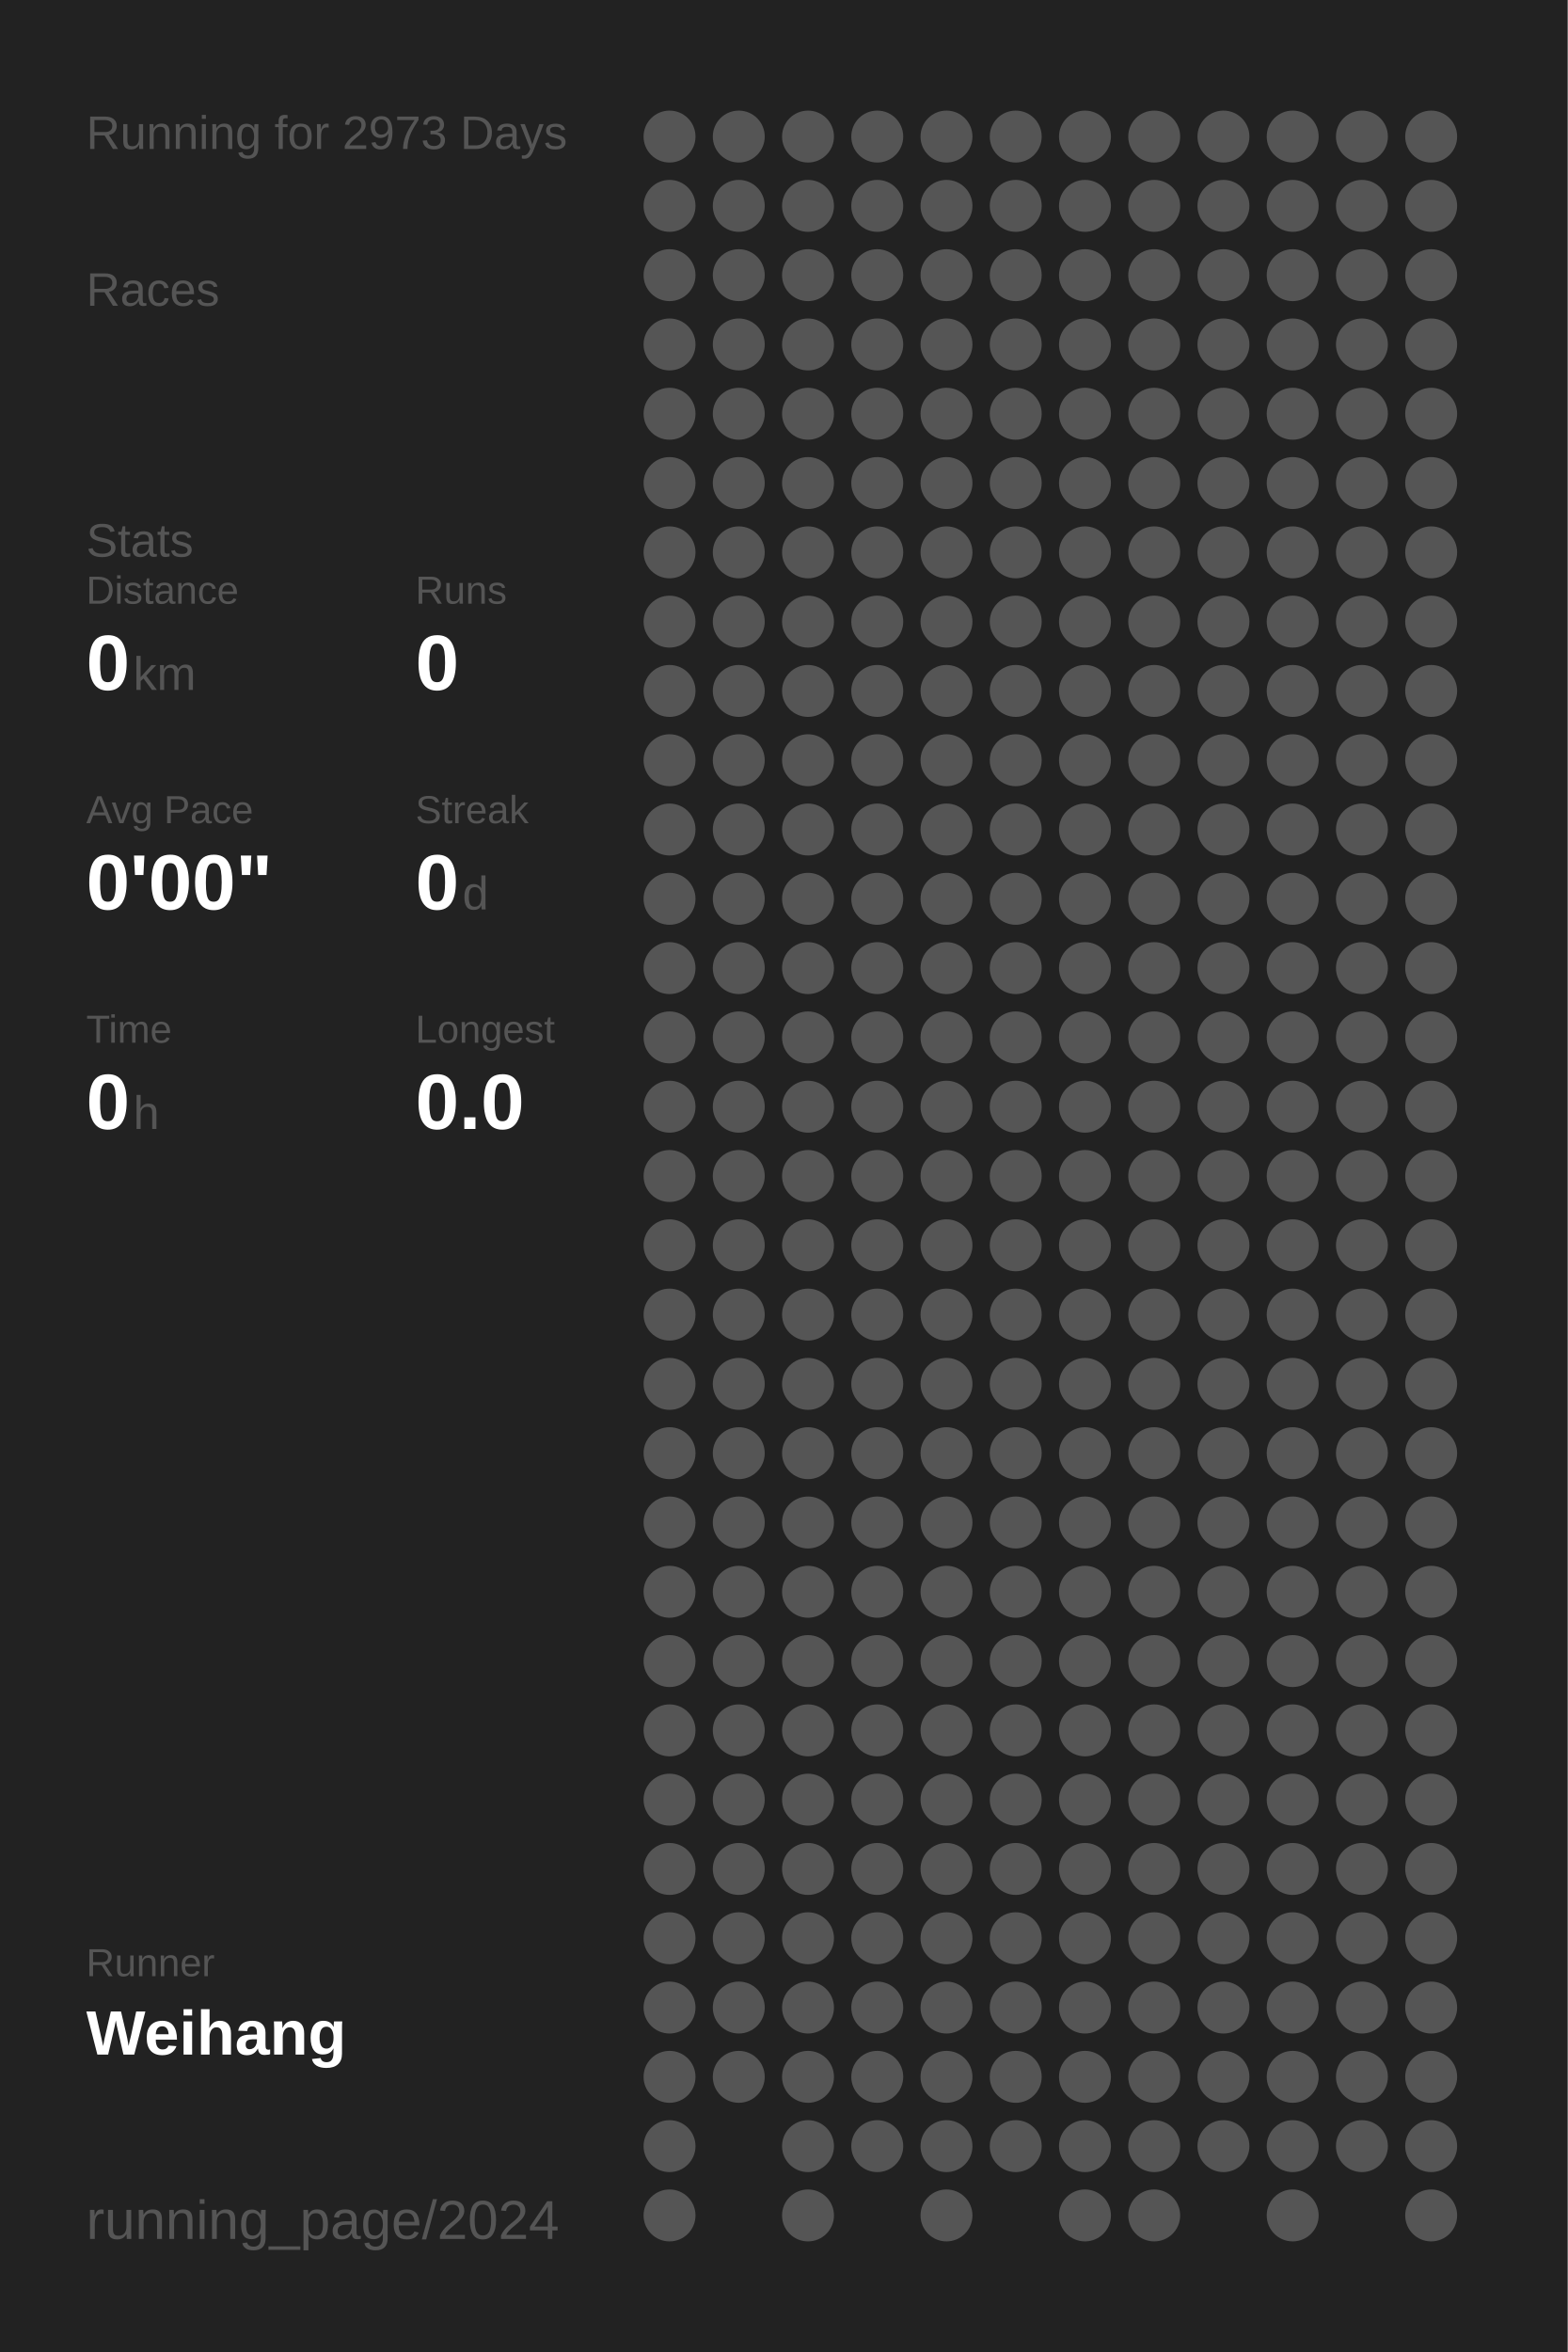
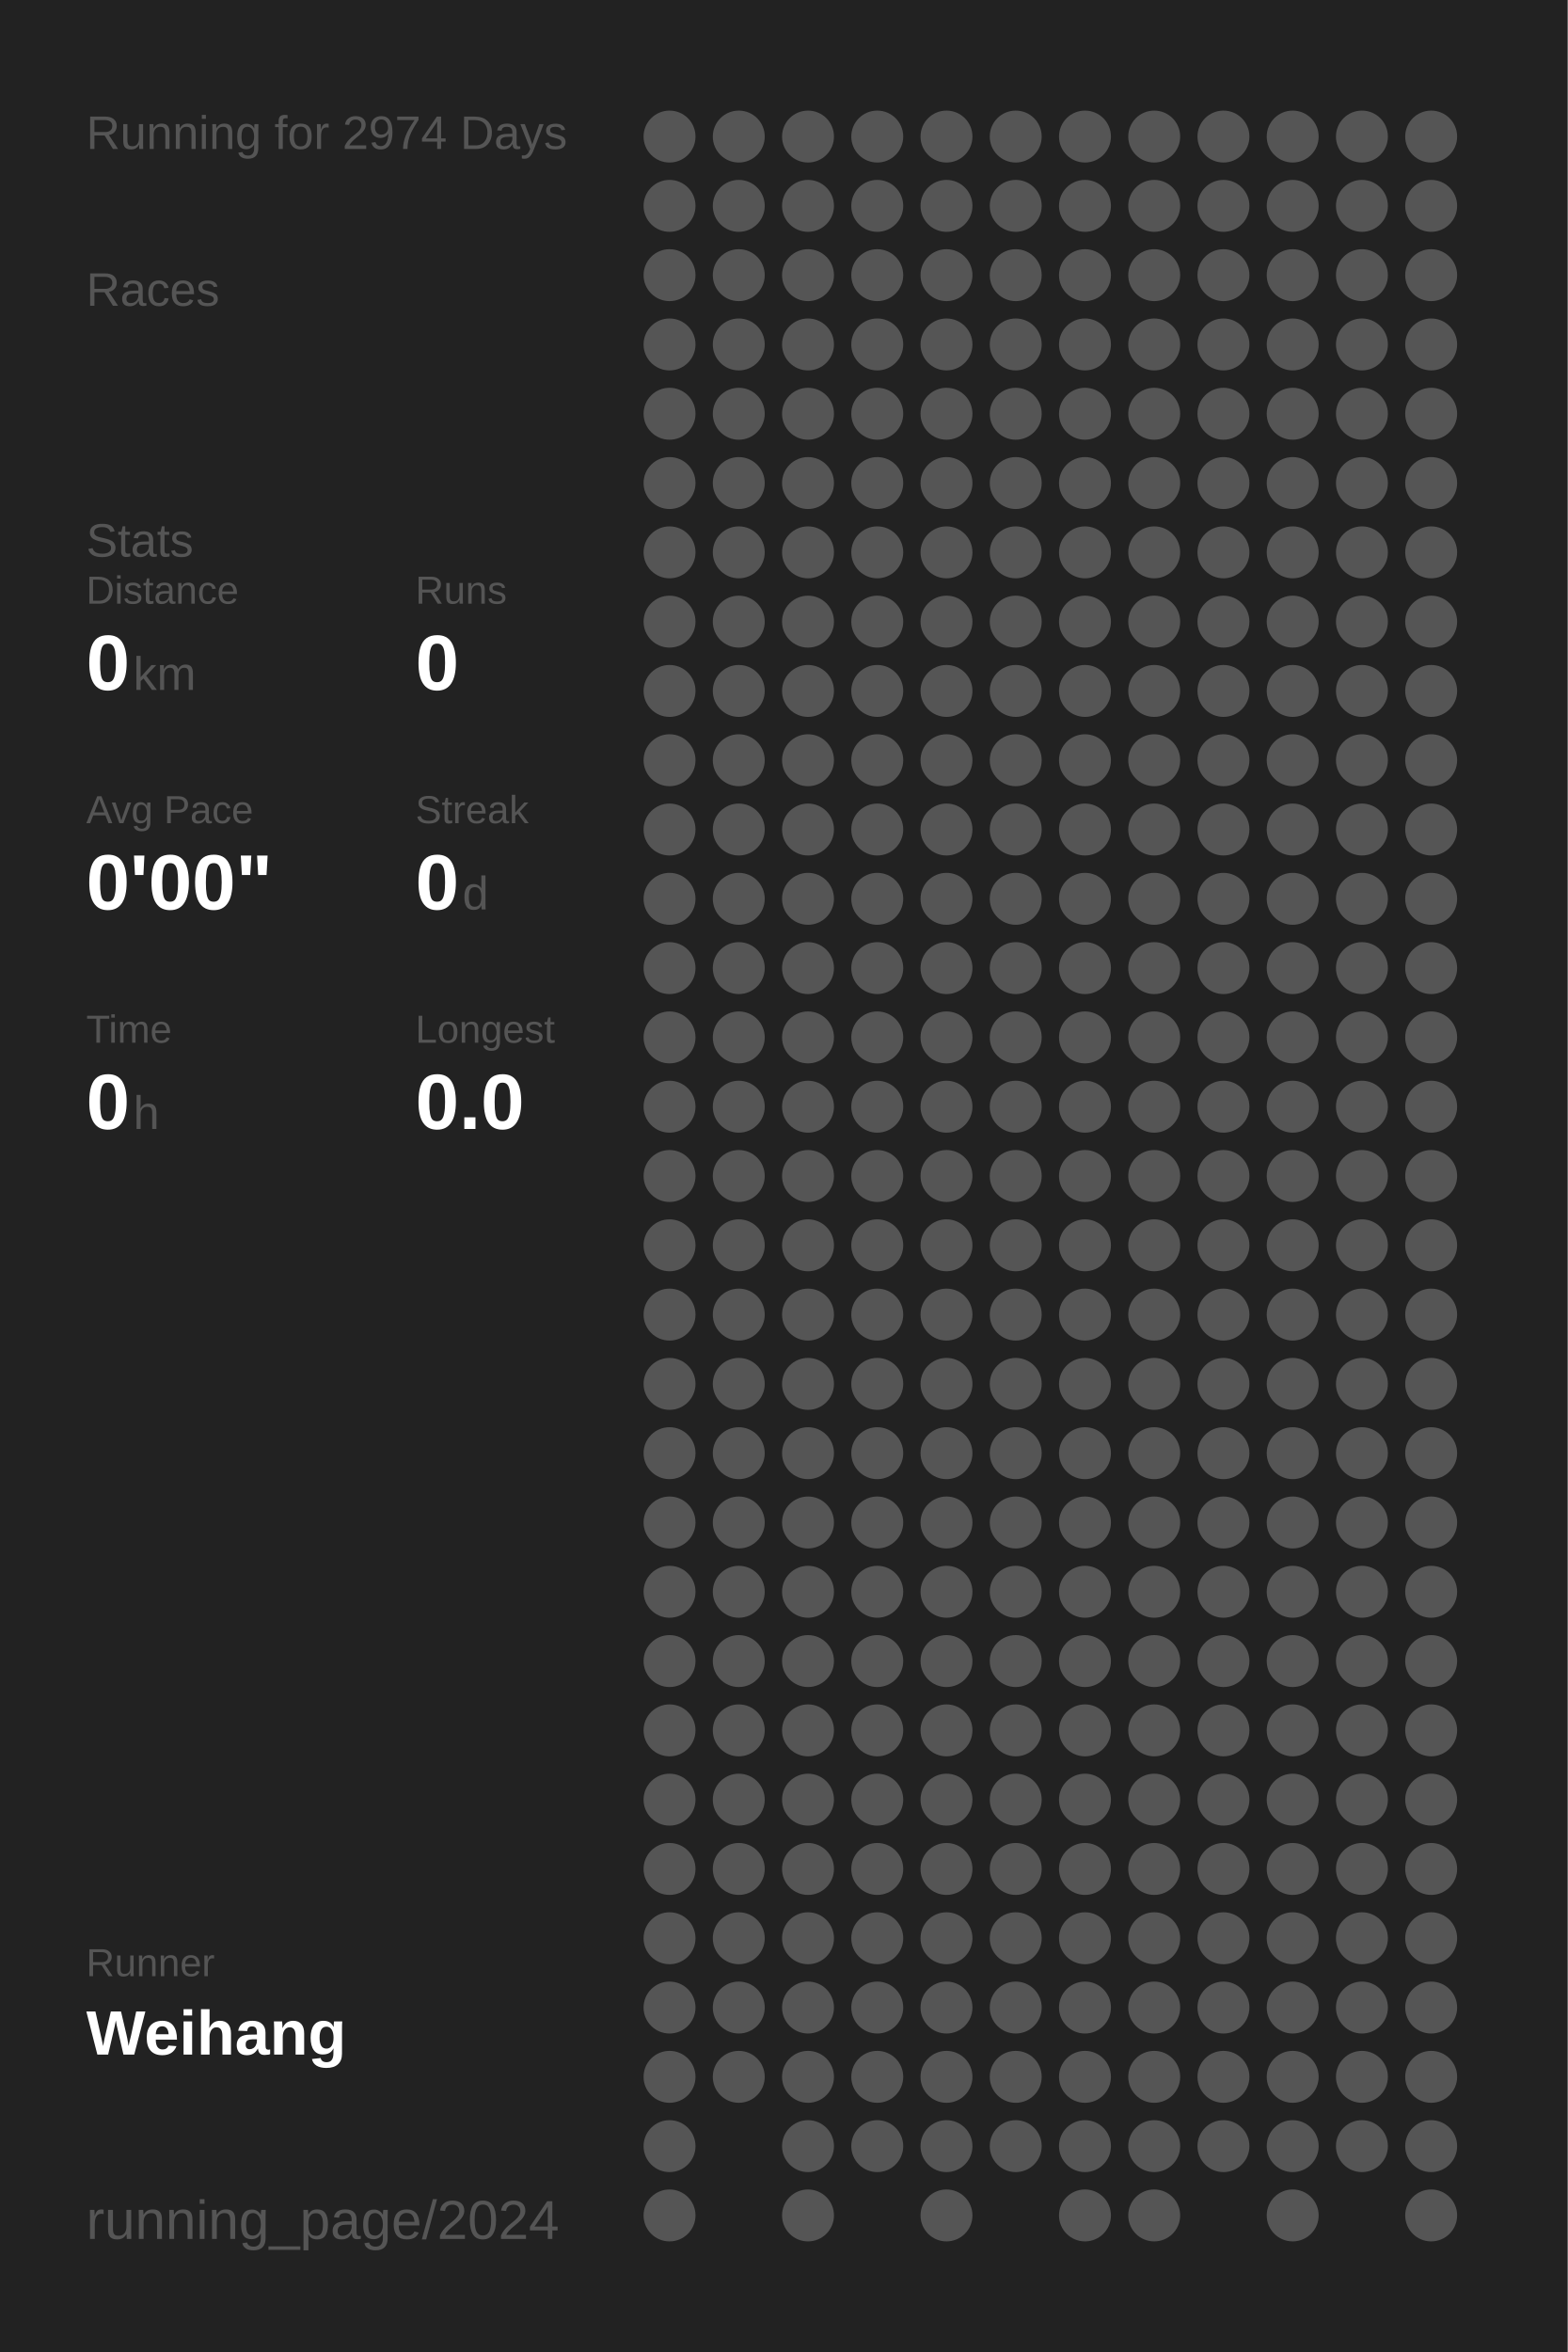
<svg xmlns="http://www.w3.org/2000/svg" baseProfile="full" height="300mm" version="1.1" viewBox="0,0,200,300" width="200mm">
  <defs />
  <rect fill="#222222" height="300" width="200" x="0" y="0" />
-   <text fill="#555555" style="font-size:6px; font-family:Arial;" x="11" y="19">Running for 2973 Days</text>
+   <text fill="#555555" style="font-size:6px; font-family:Arial;" x="11" y="19">Running for 2974 Days</text>
  <text fill="#555555" style="font-size:6px; font-family:Arial;" x="11" y="39">Races</text>
  <text fill="#555555" style="font-size:6px; font-family:Arial;" x="11" y="71">Stats</text>
  <text fill="#555555" style="font-size:5px; font-family:Arial;" x="11" y="77">Distance</text>
  <text fill="#FFFFFF" style="font-size:10px; font-family:Arial; font-weight:bold;" x="11" y="88">0</text>
  <text fill="#555555" style="font-size:6px; font-family:Arial;" x="17" y="88">km</text>
  <text fill="#555555" style="font-size:5px; font-family:Arial;" x="53" y="77">Runs</text>
  <text fill="#FFFFFF" style="font-size:10px; font-family:Arial; font-weight:bold;" x="53" y="88">0</text>
  <text fill="#555555" style="font-size:5px; font-family:Arial;" x="11" y="105">Avg Pace</text>
  <text fill="#FFFFFF" style="font-size:10px; font-family:Arial; font-weight:bold;" x="11" y="116">0'00"</text>
  <text fill="#555555" style="font-size:5px; font-family:Arial;" x="53" y="105">Streak</text>
  <text fill="#FFFFFF" style="font-size:10px; font-family:Arial; font-weight:bold;" x="53" y="116">0</text>
  <text fill="#555555" style="font-size:6px; font-family:Arial;" x="59" y="116">d</text>
  <text fill="#555555" style="font-size:5px; font-family:Arial;" x="11" y="133">Time</text>
  <text fill="#FFFFFF" style="font-size:10px; font-family:Arial; font-weight:bold;" x="11" y="144">0</text>
  <text fill="#555555" style="font-size:6px; font-family:Arial;" x="17" y="144">h</text>
  <text fill="#555555" style="font-size:5px; font-family:Arial;" x="53" y="133">Longest</text>
  <text fill="#FFFFFF" style="font-size:10px; font-family:Arial; font-weight:bold;" x="53" y="144">0.0</text>
  <text fill="#555555" style="font-size:5px; font-family:Arial;" x="11" y="252.065">Runner</text>
  <text fill="#FFFFFF" style="font-size:8px; font-family:Arial; font-weight:bold;" x="11" y="262.065">Weihang</text>
  <text fill="#555555" style="font-size:7px; font-family:Arial;" x="11" y="285.581">running_page/2024</text>
  <circle cx="85.417" cy="17.419" fill="#555555" r="3.312" />
  <circle cx="85.417" cy="26.258" fill="#555555" r="3.312" />
  <circle cx="85.417" cy="35.097" fill="#555555" r="3.312" />
  <circle cx="85.417" cy="43.935" fill="#555555" r="3.312" />
  <circle cx="85.417" cy="52.774" fill="#555555" r="3.312" />
  <circle cx="85.417" cy="61.613" fill="#555555" r="3.312" />
  <circle cx="85.417" cy="70.452" fill="#555555" r="3.312" />
  <circle cx="85.417" cy="79.29" fill="#555555" r="3.312" />
  <circle cx="85.417" cy="88.129" fill="#555555" r="3.312" />
  <circle cx="85.417" cy="96.968" fill="#555555" r="3.312" />
  <circle cx="85.417" cy="105.806" fill="#555555" r="3.312" />
  <circle cx="85.417" cy="114.645" fill="#555555" r="3.312" />
  <circle cx="85.417" cy="123.484" fill="#555555" r="3.312" />
  <circle cx="85.417" cy="132.323" fill="#555555" r="3.312" />
  <circle cx="85.417" cy="141.161" fill="#555555" r="3.312" />
  <circle cx="85.417" cy="150" fill="#555555" r="3.312" />
  <circle cx="85.417" cy="158.839" fill="#555555" r="3.312" />
  <circle cx="85.417" cy="167.677" fill="#555555" r="3.312" />
  <circle cx="85.417" cy="176.516" fill="#555555" r="3.312" />
  <circle cx="85.417" cy="185.355" fill="#555555" r="3.312" />
  <circle cx="85.417" cy="194.194" fill="#555555" r="3.312" />
  <circle cx="85.417" cy="203.032" fill="#555555" r="3.312" />
  <circle cx="85.417" cy="211.871" fill="#555555" r="3.312" />
  <circle cx="85.417" cy="220.71" fill="#555555" r="3.312" />
  <circle cx="85.417" cy="229.548" fill="#555555" r="3.312" />
  <circle cx="85.417" cy="238.387" fill="#555555" r="3.312" />
  <circle cx="85.417" cy="247.226" fill="#555555" r="3.312" />
  <circle cx="85.417" cy="256.065" fill="#555555" r="3.312" />
  <circle cx="85.417" cy="264.903" fill="#555555" r="3.312" />
  <circle cx="85.417" cy="273.742" fill="#555555" r="3.312" />
  <circle cx="85.417" cy="282.581" fill="#555555" r="3.312" />
  <circle cx="94.25" cy="17.419" fill="#555555" r="3.312" />
  <circle cx="94.25" cy="26.258" fill="#555555" r="3.312" />
  <circle cx="94.25" cy="35.097" fill="#555555" r="3.312" />
  <circle cx="94.25" cy="43.935" fill="#555555" r="3.312" />
  <circle cx="94.25" cy="52.774" fill="#555555" r="3.312" />
  <circle cx="94.25" cy="61.613" fill="#555555" r="3.312" />
  <circle cx="94.25" cy="70.452" fill="#555555" r="3.312" />
  <circle cx="94.25" cy="79.29" fill="#555555" r="3.312" />
  <circle cx="94.25" cy="88.129" fill="#555555" r="3.312" />
  <circle cx="94.25" cy="96.968" fill="#555555" r="3.312" />
  <circle cx="94.25" cy="105.806" fill="#555555" r="3.312" />
  <circle cx="94.25" cy="114.645" fill="#555555" r="3.312" />
  <circle cx="94.25" cy="123.484" fill="#555555" r="3.312" />
  <circle cx="94.25" cy="132.323" fill="#555555" r="3.312" />
  <circle cx="94.25" cy="141.161" fill="#555555" r="3.312" />
  <circle cx="94.25" cy="150" fill="#555555" r="3.312" />
  <circle cx="94.25" cy="158.839" fill="#555555" r="3.312" />
  <circle cx="94.25" cy="167.677" fill="#555555" r="3.312" />
  <circle cx="94.25" cy="176.516" fill="#555555" r="3.312" />
  <circle cx="94.25" cy="185.355" fill="#555555" r="3.312" />
  <circle cx="94.25" cy="194.194" fill="#555555" r="3.312" />
  <circle cx="94.25" cy="203.032" fill="#555555" r="3.312" />
  <circle cx="94.25" cy="211.871" fill="#555555" r="3.312" />
  <circle cx="94.25" cy="220.71" fill="#555555" r="3.312" />
  <circle cx="94.25" cy="229.548" fill="#555555" r="3.312" />
  <circle cx="94.25" cy="238.387" fill="#555555" r="3.312" />
  <circle cx="94.25" cy="247.226" fill="#555555" r="3.312" />
  <circle cx="94.25" cy="256.065" fill="#555555" r="3.312" />
  <circle cx="94.25" cy="264.903" fill="#555555" r="3.312" />
  <circle cx="103.083" cy="17.419" fill="#555555" r="3.312" />
  <circle cx="103.083" cy="26.258" fill="#555555" r="3.312" />
  <circle cx="103.083" cy="35.097" fill="#555555" r="3.312" />
  <circle cx="103.083" cy="43.935" fill="#555555" r="3.312" />
  <circle cx="103.083" cy="52.774" fill="#555555" r="3.312" />
  <circle cx="103.083" cy="61.613" fill="#555555" r="3.312" />
  <circle cx="103.083" cy="70.452" fill="#555555" r="3.312" />
  <circle cx="103.083" cy="79.29" fill="#555555" r="3.312" />
  <circle cx="103.083" cy="88.129" fill="#555555" r="3.312" />
  <circle cx="103.083" cy="96.968" fill="#555555" r="3.312" />
  <circle cx="103.083" cy="105.806" fill="#555555" r="3.312" />
  <circle cx="103.083" cy="114.645" fill="#555555" r="3.312" />
  <circle cx="103.083" cy="123.484" fill="#555555" r="3.312" />
  <circle cx="103.083" cy="132.323" fill="#555555" r="3.312" />
  <circle cx="103.083" cy="141.161" fill="#555555" r="3.312" />
  <circle cx="103.083" cy="150" fill="#555555" r="3.312" />
  <circle cx="103.083" cy="158.839" fill="#555555" r="3.312" />
  <circle cx="103.083" cy="167.677" fill="#555555" r="3.312" />
  <circle cx="103.083" cy="176.516" fill="#555555" r="3.312" />
  <circle cx="103.083" cy="185.355" fill="#555555" r="3.312" />
  <circle cx="103.083" cy="194.194" fill="#555555" r="3.312" />
  <circle cx="103.083" cy="203.032" fill="#555555" r="3.312" />
  <circle cx="103.083" cy="211.871" fill="#555555" r="3.312" />
  <circle cx="103.083" cy="220.71" fill="#555555" r="3.312" />
  <circle cx="103.083" cy="229.548" fill="#555555" r="3.312" />
  <circle cx="103.083" cy="238.387" fill="#555555" r="3.312" />
  <circle cx="103.083" cy="247.226" fill="#555555" r="3.312" />
  <circle cx="103.083" cy="256.065" fill="#555555" r="3.312" />
  <circle cx="103.083" cy="264.903" fill="#555555" r="3.312" />
  <circle cx="103.083" cy="273.742" fill="#555555" r="3.312" />
  <circle cx="103.083" cy="282.581" fill="#555555" r="3.312" />
  <circle cx="111.917" cy="17.419" fill="#555555" r="3.312" />
  <circle cx="111.917" cy="26.258" fill="#555555" r="3.312" />
  <circle cx="111.917" cy="35.097" fill="#555555" r="3.312" />
  <circle cx="111.917" cy="43.935" fill="#555555" r="3.312" />
  <circle cx="111.917" cy="52.774" fill="#555555" r="3.312" />
  <circle cx="111.917" cy="61.613" fill="#555555" r="3.312" />
  <circle cx="111.917" cy="70.452" fill="#555555" r="3.312" />
  <circle cx="111.917" cy="79.29" fill="#555555" r="3.312" />
  <circle cx="111.917" cy="88.129" fill="#555555" r="3.312" />
  <circle cx="111.917" cy="96.968" fill="#555555" r="3.312" />
  <circle cx="111.917" cy="105.806" fill="#555555" r="3.312" />
  <circle cx="111.917" cy="114.645" fill="#555555" r="3.312" />
  <circle cx="111.917" cy="123.484" fill="#555555" r="3.312" />
  <circle cx="111.917" cy="132.323" fill="#555555" r="3.312" />
  <circle cx="111.917" cy="141.161" fill="#555555" r="3.312" />
  <circle cx="111.917" cy="150" fill="#555555" r="3.312" />
  <circle cx="111.917" cy="158.839" fill="#555555" r="3.312" />
  <circle cx="111.917" cy="167.677" fill="#555555" r="3.312" />
  <circle cx="111.917" cy="176.516" fill="#555555" r="3.312" />
  <circle cx="111.917" cy="185.355" fill="#555555" r="3.312" />
  <circle cx="111.917" cy="194.194" fill="#555555" r="3.312" />
  <circle cx="111.917" cy="203.032" fill="#555555" r="3.312" />
  <circle cx="111.917" cy="211.871" fill="#555555" r="3.312" />
  <circle cx="111.917" cy="220.71" fill="#555555" r="3.312" />
  <circle cx="111.917" cy="229.548" fill="#555555" r="3.312" />
  <circle cx="111.917" cy="238.387" fill="#555555" r="3.312" />
  <circle cx="111.917" cy="247.226" fill="#555555" r="3.312" />
  <circle cx="111.917" cy="256.065" fill="#555555" r="3.312" />
  <circle cx="111.917" cy="264.903" fill="#555555" r="3.312" />
  <circle cx="111.917" cy="273.742" fill="#555555" r="3.312" />
  <circle cx="120.75" cy="17.419" fill="#555555" r="3.312" />
  <circle cx="120.75" cy="26.258" fill="#555555" r="3.312" />
  <circle cx="120.75" cy="35.097" fill="#555555" r="3.312" />
  <circle cx="120.75" cy="43.935" fill="#555555" r="3.312" />
  <circle cx="120.75" cy="52.774" fill="#555555" r="3.312" />
  <circle cx="120.75" cy="61.613" fill="#555555" r="3.312" />
  <circle cx="120.75" cy="70.452" fill="#555555" r="3.312" />
  <circle cx="120.75" cy="79.29" fill="#555555" r="3.312" />
  <circle cx="120.75" cy="88.129" fill="#555555" r="3.312" />
  <circle cx="120.75" cy="96.968" fill="#555555" r="3.312" />
  <circle cx="120.75" cy="105.806" fill="#555555" r="3.312" />
  <circle cx="120.75" cy="114.645" fill="#555555" r="3.312" />
  <circle cx="120.75" cy="123.484" fill="#555555" r="3.312" />
  <circle cx="120.75" cy="132.323" fill="#555555" r="3.312" />
  <circle cx="120.75" cy="141.161" fill="#555555" r="3.312" />
  <circle cx="120.75" cy="150" fill="#555555" r="3.312" />
  <circle cx="120.75" cy="158.839" fill="#555555" r="3.312" />
  <circle cx="120.75" cy="167.677" fill="#555555" r="3.312" />
  <circle cx="120.75" cy="176.516" fill="#555555" r="3.312" />
  <circle cx="120.75" cy="185.355" fill="#555555" r="3.312" />
  <circle cx="120.75" cy="194.194" fill="#555555" r="3.312" />
  <circle cx="120.75" cy="203.032" fill="#555555" r="3.312" />
  <circle cx="120.75" cy="211.871" fill="#555555" r="3.312" />
  <circle cx="120.75" cy="220.71" fill="#555555" r="3.312" />
  <circle cx="120.75" cy="229.548" fill="#555555" r="3.312" />
  <circle cx="120.75" cy="238.387" fill="#555555" r="3.312" />
  <circle cx="120.75" cy="247.226" fill="#555555" r="3.312" />
  <circle cx="120.75" cy="256.065" fill="#555555" r="3.312" />
  <circle cx="120.75" cy="264.903" fill="#555555" r="3.312" />
  <circle cx="120.75" cy="273.742" fill="#555555" r="3.312" />
  <circle cx="120.75" cy="282.581" fill="#555555" r="3.312" />
  <circle cx="129.583" cy="17.419" fill="#555555" r="3.312" />
  <circle cx="129.583" cy="26.258" fill="#555555" r="3.312" />
  <circle cx="129.583" cy="35.097" fill="#555555" r="3.312" />
  <circle cx="129.583" cy="43.935" fill="#555555" r="3.312" />
  <circle cx="129.583" cy="52.774" fill="#555555" r="3.312" />
  <circle cx="129.583" cy="61.613" fill="#555555" r="3.312" />
  <circle cx="129.583" cy="70.452" fill="#555555" r="3.312" />
  <circle cx="129.583" cy="79.29" fill="#555555" r="3.312" />
  <circle cx="129.583" cy="88.129" fill="#555555" r="3.312" />
  <circle cx="129.583" cy="96.968" fill="#555555" r="3.312" />
  <circle cx="129.583" cy="105.806" fill="#555555" r="3.312" />
  <circle cx="129.583" cy="114.645" fill="#555555" r="3.312" />
  <circle cx="129.583" cy="123.484" fill="#555555" r="3.312" />
  <circle cx="129.583" cy="132.323" fill="#555555" r="3.312" />
  <circle cx="129.583" cy="141.161" fill="#555555" r="3.312" />
  <circle cx="129.583" cy="150" fill="#555555" r="3.312" />
  <circle cx="129.583" cy="158.839" fill="#555555" r="3.312" />
  <circle cx="129.583" cy="167.677" fill="#555555" r="3.312" />
  <circle cx="129.583" cy="176.516" fill="#555555" r="3.312" />
  <circle cx="129.583" cy="185.355" fill="#555555" r="3.312" />
  <circle cx="129.583" cy="194.194" fill="#555555" r="3.312" />
  <circle cx="129.583" cy="203.032" fill="#555555" r="3.312" />
  <circle cx="129.583" cy="211.871" fill="#555555" r="3.312" />
  <circle cx="129.583" cy="220.71" fill="#555555" r="3.312" />
  <circle cx="129.583" cy="229.548" fill="#555555" r="3.312" />
  <circle cx="129.583" cy="238.387" fill="#555555" r="3.312" />
  <circle cx="129.583" cy="247.226" fill="#555555" r="3.312" />
  <circle cx="129.583" cy="256.065" fill="#555555" r="3.312" />
  <circle cx="129.583" cy="264.903" fill="#555555" r="3.312" />
  <circle cx="129.583" cy="273.742" fill="#555555" r="3.312" />
  <circle cx="138.417" cy="17.419" fill="#555555" r="3.312" />
  <circle cx="138.417" cy="26.258" fill="#555555" r="3.312" />
  <circle cx="138.417" cy="35.097" fill="#555555" r="3.312" />
  <circle cx="138.417" cy="43.935" fill="#555555" r="3.312" />
  <circle cx="138.417" cy="52.774" fill="#555555" r="3.312" />
  <circle cx="138.417" cy="61.613" fill="#555555" r="3.312" />
  <circle cx="138.417" cy="70.452" fill="#555555" r="3.312" />
  <circle cx="138.417" cy="79.29" fill="#555555" r="3.312" />
  <circle cx="138.417" cy="88.129" fill="#555555" r="3.312" />
  <circle cx="138.417" cy="96.968" fill="#555555" r="3.312" />
  <circle cx="138.417" cy="105.806" fill="#555555" r="3.312" />
  <circle cx="138.417" cy="114.645" fill="#555555" r="3.312" />
  <circle cx="138.417" cy="123.484" fill="#555555" r="3.312" />
  <circle cx="138.417" cy="132.323" fill="#555555" r="3.312" />
  <circle cx="138.417" cy="141.161" fill="#555555" r="3.312" />
  <circle cx="138.417" cy="150" fill="#555555" r="3.312" />
  <circle cx="138.417" cy="158.839" fill="#555555" r="3.312" />
  <circle cx="138.417" cy="167.677" fill="#555555" r="3.312" />
  <circle cx="138.417" cy="176.516" fill="#555555" r="3.312" />
  <circle cx="138.417" cy="185.355" fill="#555555" r="3.312" />
  <circle cx="138.417" cy="194.194" fill="#555555" r="3.312" />
  <circle cx="138.417" cy="203.032" fill="#555555" r="3.312" />
  <circle cx="138.417" cy="211.871" fill="#555555" r="3.312" />
  <circle cx="138.417" cy="220.71" fill="#555555" r="3.312" />
  <circle cx="138.417" cy="229.548" fill="#555555" r="3.312" />
  <circle cx="138.417" cy="238.387" fill="#555555" r="3.312" />
  <circle cx="138.417" cy="247.226" fill="#555555" r="3.312" />
  <circle cx="138.417" cy="256.065" fill="#555555" r="3.312" />
  <circle cx="138.417" cy="264.903" fill="#555555" r="3.312" />
  <circle cx="138.417" cy="273.742" fill="#555555" r="3.312" />
  <circle cx="138.417" cy="282.581" fill="#555555" r="3.312" />
  <circle cx="147.25" cy="17.419" fill="#555555" r="3.312" />
  <circle cx="147.25" cy="26.258" fill="#555555" r="3.312" />
  <circle cx="147.25" cy="35.097" fill="#555555" r="3.312" />
  <circle cx="147.25" cy="43.935" fill="#555555" r="3.312" />
  <circle cx="147.25" cy="52.774" fill="#555555" r="3.312" />
  <circle cx="147.25" cy="61.613" fill="#555555" r="3.312" />
  <circle cx="147.25" cy="70.452" fill="#555555" r="3.312" />
  <circle cx="147.25" cy="79.29" fill="#555555" r="3.312" />
  <circle cx="147.25" cy="88.129" fill="#555555" r="3.312" />
  <circle cx="147.25" cy="96.968" fill="#555555" r="3.312" />
  <circle cx="147.25" cy="105.806" fill="#555555" r="3.312" />
  <circle cx="147.25" cy="114.645" fill="#555555" r="3.312" />
  <circle cx="147.25" cy="123.484" fill="#555555" r="3.312" />
  <circle cx="147.25" cy="132.323" fill="#555555" r="3.312" />
  <circle cx="147.25" cy="141.161" fill="#555555" r="3.312" />
  <circle cx="147.25" cy="150" fill="#555555" r="3.312" />
  <circle cx="147.25" cy="158.839" fill="#555555" r="3.312" />
  <circle cx="147.25" cy="167.677" fill="#555555" r="3.312" />
  <circle cx="147.25" cy="176.516" fill="#555555" r="3.312" />
  <circle cx="147.25" cy="185.355" fill="#555555" r="3.312" />
  <circle cx="147.25" cy="194.194" fill="#555555" r="3.312" />
  <circle cx="147.25" cy="203.032" fill="#555555" r="3.312" />
  <circle cx="147.25" cy="211.871" fill="#555555" r="3.312" />
  <circle cx="147.25" cy="220.71" fill="#555555" r="3.312" />
  <circle cx="147.25" cy="229.548" fill="#555555" r="3.312" />
  <circle cx="147.25" cy="238.387" fill="#555555" r="3.312" />
  <circle cx="147.25" cy="247.226" fill="#555555" r="3.312" />
  <circle cx="147.25" cy="256.065" fill="#555555" r="3.312" />
  <circle cx="147.25" cy="264.903" fill="#555555" r="3.312" />
  <circle cx="147.25" cy="273.742" fill="#555555" r="3.312" />
  <circle cx="147.25" cy="282.581" fill="#555555" r="3.312" />
  <circle cx="156.083" cy="17.419" fill="#555555" r="3.312" />
  <circle cx="156.083" cy="26.258" fill="#555555" r="3.312" />
  <circle cx="156.083" cy="35.097" fill="#555555" r="3.312" />
  <circle cx="156.083" cy="43.935" fill="#555555" r="3.312" />
  <circle cx="156.083" cy="52.774" fill="#555555" r="3.312" />
  <circle cx="156.083" cy="61.613" fill="#555555" r="3.312" />
  <circle cx="156.083" cy="70.452" fill="#555555" r="3.312" />
  <circle cx="156.083" cy="79.29" fill="#555555" r="3.312" />
  <circle cx="156.083" cy="88.129" fill="#555555" r="3.312" />
  <circle cx="156.083" cy="96.968" fill="#555555" r="3.312" />
  <circle cx="156.083" cy="105.806" fill="#555555" r="3.312" />
  <circle cx="156.083" cy="114.645" fill="#555555" r="3.312" />
  <circle cx="156.083" cy="123.484" fill="#555555" r="3.312" />
  <circle cx="156.083" cy="132.323" fill="#555555" r="3.312" />
  <circle cx="156.083" cy="141.161" fill="#555555" r="3.312" />
  <circle cx="156.083" cy="150" fill="#555555" r="3.312" />
  <circle cx="156.083" cy="158.839" fill="#555555" r="3.312" />
  <circle cx="156.083" cy="167.677" fill="#555555" r="3.312" />
  <circle cx="156.083" cy="176.516" fill="#555555" r="3.312" />
  <circle cx="156.083" cy="185.355" fill="#555555" r="3.312" />
  <circle cx="156.083" cy="194.194" fill="#555555" r="3.312" />
  <circle cx="156.083" cy="203.032" fill="#555555" r="3.312" />
  <circle cx="156.083" cy="211.871" fill="#555555" r="3.312" />
  <circle cx="156.083" cy="220.71" fill="#555555" r="3.312" />
  <circle cx="156.083" cy="229.548" fill="#555555" r="3.312" />
  <circle cx="156.083" cy="238.387" fill="#555555" r="3.312" />
  <circle cx="156.083" cy="247.226" fill="#555555" r="3.312" />
  <circle cx="156.083" cy="256.065" fill="#555555" r="3.312" />
  <circle cx="156.083" cy="264.903" fill="#555555" r="3.312" />
  <circle cx="156.083" cy="273.742" fill="#555555" r="3.312" />
  <circle cx="164.917" cy="17.419" fill="#555555" r="3.312" />
  <circle cx="164.917" cy="26.258" fill="#555555" r="3.312" />
  <circle cx="164.917" cy="35.097" fill="#555555" r="3.312" />
  <circle cx="164.917" cy="43.935" fill="#555555" r="3.312" />
  <circle cx="164.917" cy="52.774" fill="#555555" r="3.312" />
  <circle cx="164.917" cy="61.613" fill="#555555" r="3.312" />
  <circle cx="164.917" cy="70.452" fill="#555555" r="3.312" />
  <circle cx="164.917" cy="79.29" fill="#555555" r="3.312" />
  <circle cx="164.917" cy="88.129" fill="#555555" r="3.312" />
  <circle cx="164.917" cy="96.968" fill="#555555" r="3.312" />
  <circle cx="164.917" cy="105.806" fill="#555555" r="3.312" />
  <circle cx="164.917" cy="114.645" fill="#555555" r="3.312" />
  <circle cx="164.917" cy="123.484" fill="#555555" r="3.312" />
  <circle cx="164.917" cy="132.323" fill="#555555" r="3.312" />
  <circle cx="164.917" cy="141.161" fill="#555555" r="3.312" />
  <circle cx="164.917" cy="150" fill="#555555" r="3.312" />
  <circle cx="164.917" cy="158.839" fill="#555555" r="3.312" />
  <circle cx="164.917" cy="167.677" fill="#555555" r="3.312" />
  <circle cx="164.917" cy="176.516" fill="#555555" r="3.312" />
  <circle cx="164.917" cy="185.355" fill="#555555" r="3.312" />
  <circle cx="164.917" cy="194.194" fill="#555555" r="3.312" />
  <circle cx="164.917" cy="203.032" fill="#555555" r="3.312" />
  <circle cx="164.917" cy="211.871" fill="#555555" r="3.312" />
  <circle cx="164.917" cy="220.71" fill="#555555" r="3.312" />
  <circle cx="164.917" cy="229.548" fill="#555555" r="3.312" />
  <circle cx="164.917" cy="238.387" fill="#555555" r="3.312" />
  <circle cx="164.917" cy="247.226" fill="#555555" r="3.312" />
  <circle cx="164.917" cy="256.065" fill="#555555" r="3.312" />
  <circle cx="164.917" cy="264.903" fill="#555555" r="3.312" />
  <circle cx="164.917" cy="273.742" fill="#555555" r="3.312" />
  <circle cx="164.917" cy="282.581" fill="#555555" r="3.312" />
  <circle cx="173.75" cy="17.419" fill="#555555" r="3.312" />
  <circle cx="173.75" cy="26.258" fill="#555555" r="3.312" />
  <circle cx="173.75" cy="35.097" fill="#555555" r="3.312" />
  <circle cx="173.75" cy="43.935" fill="#555555" r="3.312" />
  <circle cx="173.75" cy="52.774" fill="#555555" r="3.312" />
  <circle cx="173.75" cy="61.613" fill="#555555" r="3.312" />
  <circle cx="173.75" cy="70.452" fill="#555555" r="3.312" />
  <circle cx="173.75" cy="79.29" fill="#555555" r="3.312" />
  <circle cx="173.75" cy="88.129" fill="#555555" r="3.312" />
  <circle cx="173.75" cy="96.968" fill="#555555" r="3.312" />
  <circle cx="173.75" cy="105.806" fill="#555555" r="3.312" />
  <circle cx="173.75" cy="114.645" fill="#555555" r="3.312" />
  <circle cx="173.75" cy="123.484" fill="#555555" r="3.312" />
  <circle cx="173.75" cy="132.323" fill="#555555" r="3.312" />
  <circle cx="173.75" cy="141.161" fill="#555555" r="3.312" />
  <circle cx="173.75" cy="150" fill="#555555" r="3.312" />
  <circle cx="173.75" cy="158.839" fill="#555555" r="3.312" />
  <circle cx="173.75" cy="167.677" fill="#555555" r="3.312" />
  <circle cx="173.75" cy="176.516" fill="#555555" r="3.312" />
  <circle cx="173.75" cy="185.355" fill="#555555" r="3.312" />
  <circle cx="173.75" cy="194.194" fill="#555555" r="3.312" />
  <circle cx="173.75" cy="203.032" fill="#555555" r="3.312" />
  <circle cx="173.75" cy="211.871" fill="#555555" r="3.312" />
  <circle cx="173.75" cy="220.71" fill="#555555" r="3.312" />
  <circle cx="173.75" cy="229.548" fill="#555555" r="3.312" />
  <circle cx="173.75" cy="238.387" fill="#555555" r="3.312" />
  <circle cx="173.75" cy="247.226" fill="#555555" r="3.312" />
  <circle cx="173.75" cy="256.065" fill="#555555" r="3.312" />
  <circle cx="173.75" cy="264.903" fill="#555555" r="3.312" />
  <circle cx="173.75" cy="273.742" fill="#555555" r="3.312" />
  <circle cx="182.583" cy="17.419" fill="#555555" r="3.312" />
  <circle cx="182.583" cy="26.258" fill="#555555" r="3.312" />
  <circle cx="182.583" cy="35.097" fill="#555555" r="3.312" />
  <circle cx="182.583" cy="43.935" fill="#555555" r="3.312" />
  <circle cx="182.583" cy="52.774" fill="#555555" r="3.312" />
  <circle cx="182.583" cy="61.613" fill="#555555" r="3.312" />
  <circle cx="182.583" cy="70.452" fill="#555555" r="3.312" />
  <circle cx="182.583" cy="79.29" fill="#555555" r="3.312" />
  <circle cx="182.583" cy="88.129" fill="#555555" r="3.312" />
  <circle cx="182.583" cy="96.968" fill="#555555" r="3.312" />
  <circle cx="182.583" cy="105.806" fill="#555555" r="3.312" />
  <circle cx="182.583" cy="114.645" fill="#555555" r="3.312" />
  <circle cx="182.583" cy="123.484" fill="#555555" r="3.312" />
  <circle cx="182.583" cy="132.323" fill="#555555" r="3.312" />
  <circle cx="182.583" cy="141.161" fill="#555555" r="3.312" />
  <circle cx="182.583" cy="150" fill="#555555" r="3.312" />
  <circle cx="182.583" cy="158.839" fill="#555555" r="3.312" />
  <circle cx="182.583" cy="167.677" fill="#555555" r="3.312" />
  <circle cx="182.583" cy="176.516" fill="#555555" r="3.312" />
  <circle cx="182.583" cy="185.355" fill="#555555" r="3.312" />
  <circle cx="182.583" cy="194.194" fill="#555555" r="3.312" />
  <circle cx="182.583" cy="203.032" fill="#555555" r="3.312" />
  <circle cx="182.583" cy="211.871" fill="#555555" r="3.312" />
  <circle cx="182.583" cy="220.71" fill="#555555" r="3.312" />
  <circle cx="182.583" cy="229.548" fill="#555555" r="3.312" />
  <circle cx="182.583" cy="238.387" fill="#555555" r="3.312" />
  <circle cx="182.583" cy="247.226" fill="#555555" r="3.312" />
  <circle cx="182.583" cy="256.065" fill="#555555" r="3.312" />
  <circle cx="182.583" cy="264.903" fill="#555555" r="3.312" />
  <circle cx="182.583" cy="273.742" fill="#555555" r="3.312" />
  <circle cx="182.583" cy="282.581" fill="#555555" r="3.312" />
</svg>
